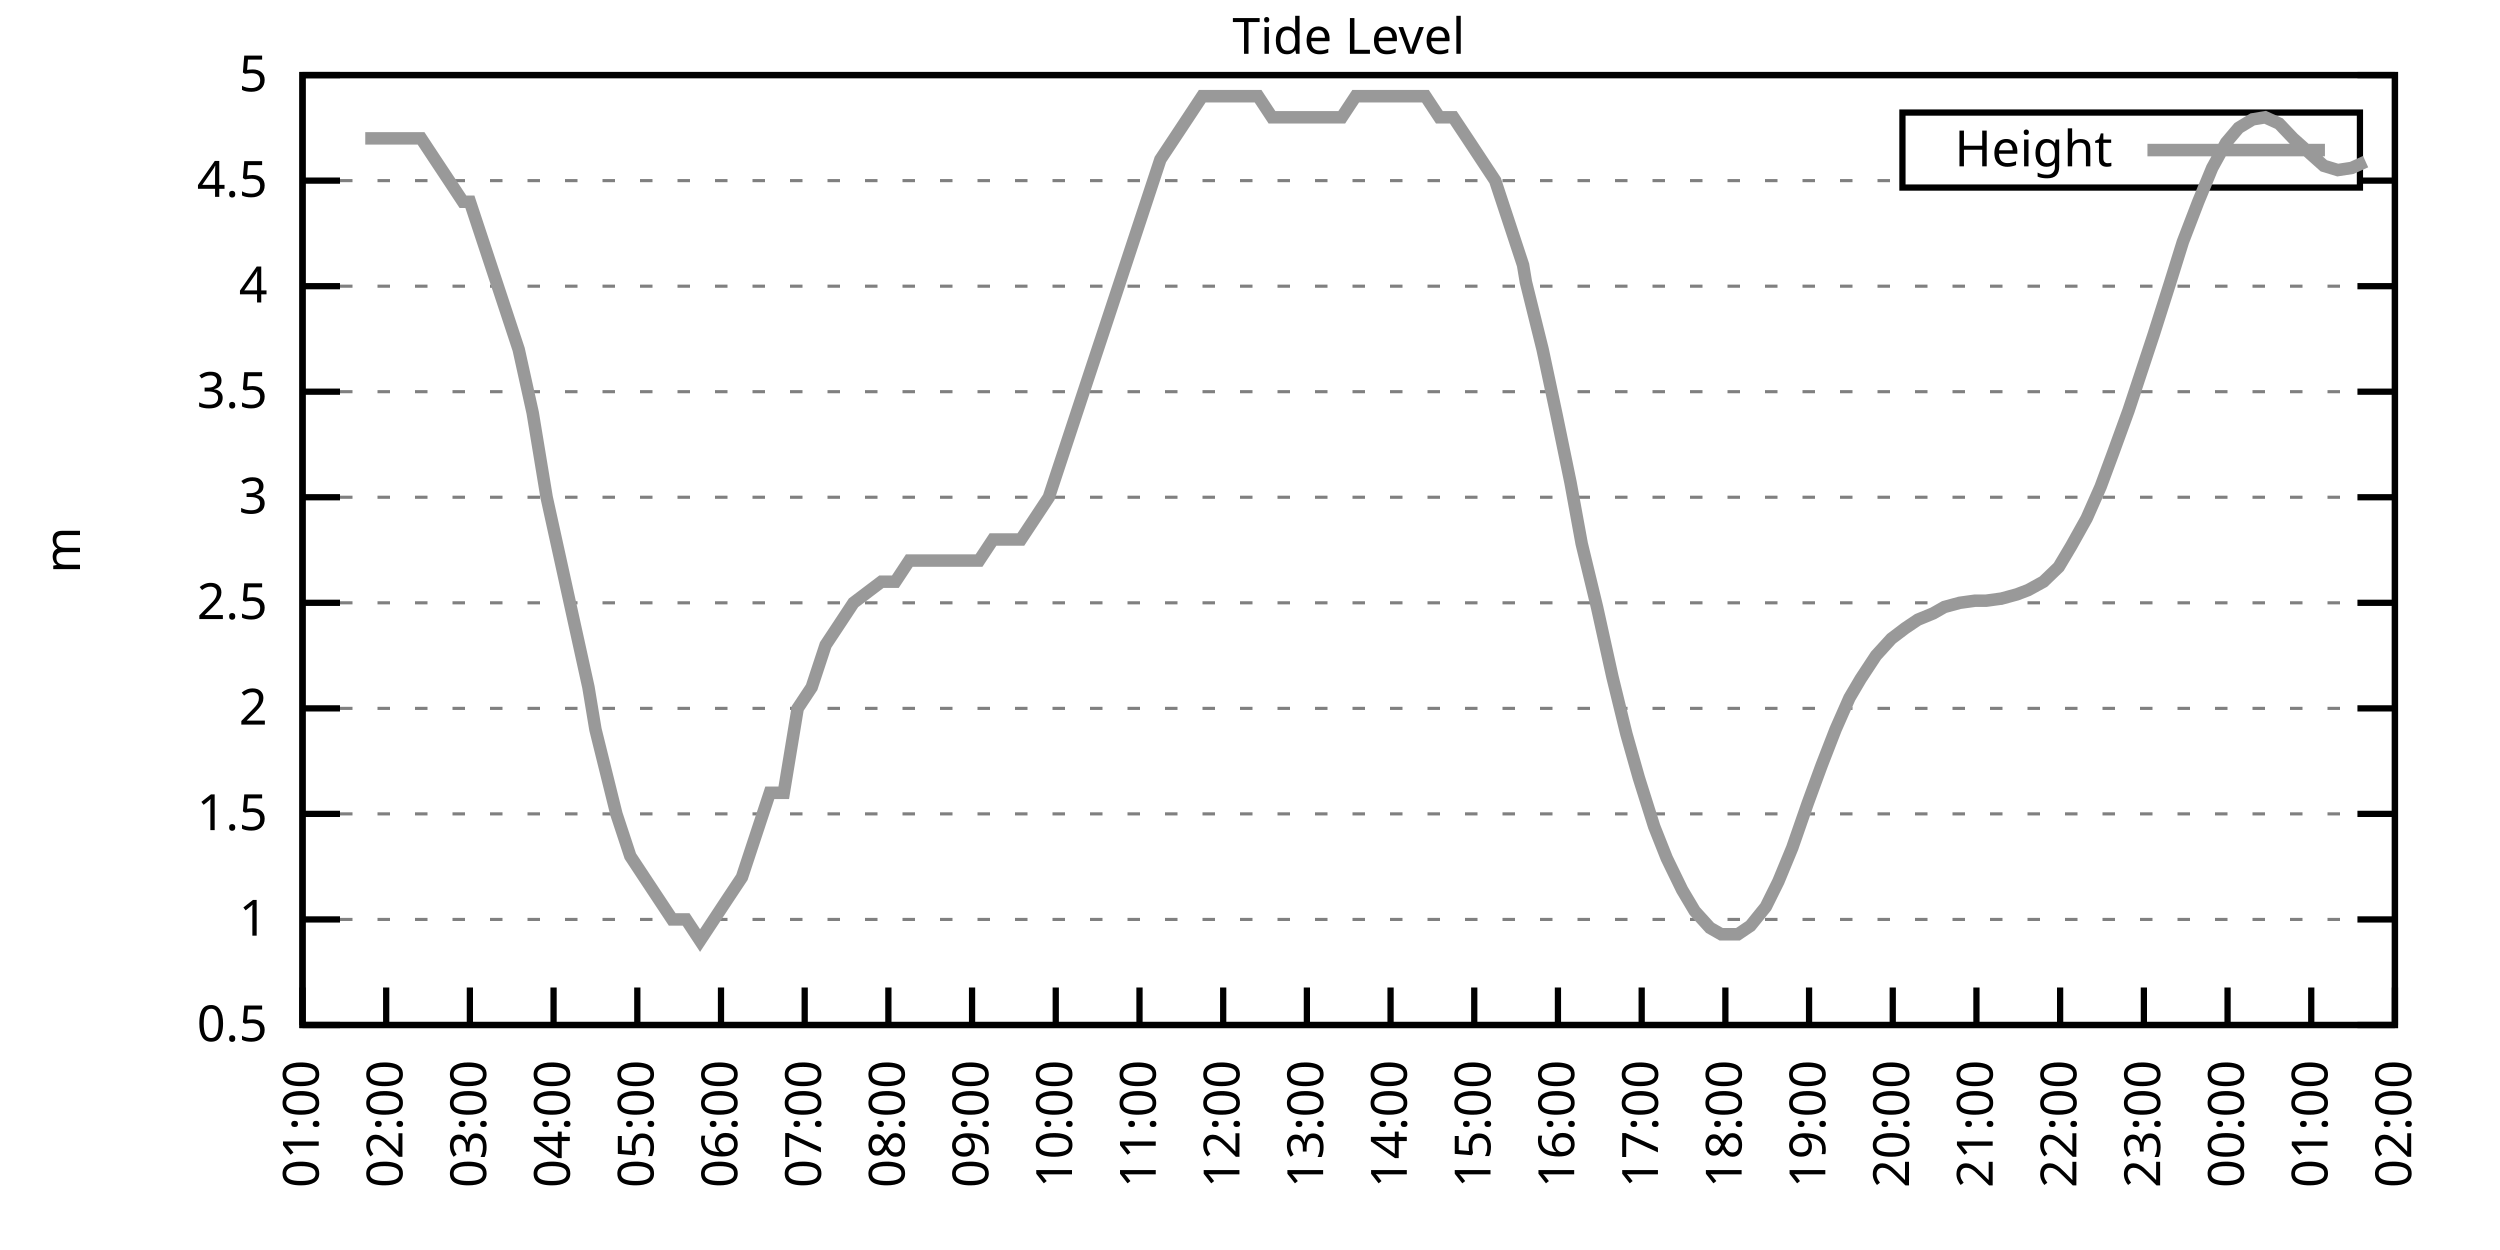
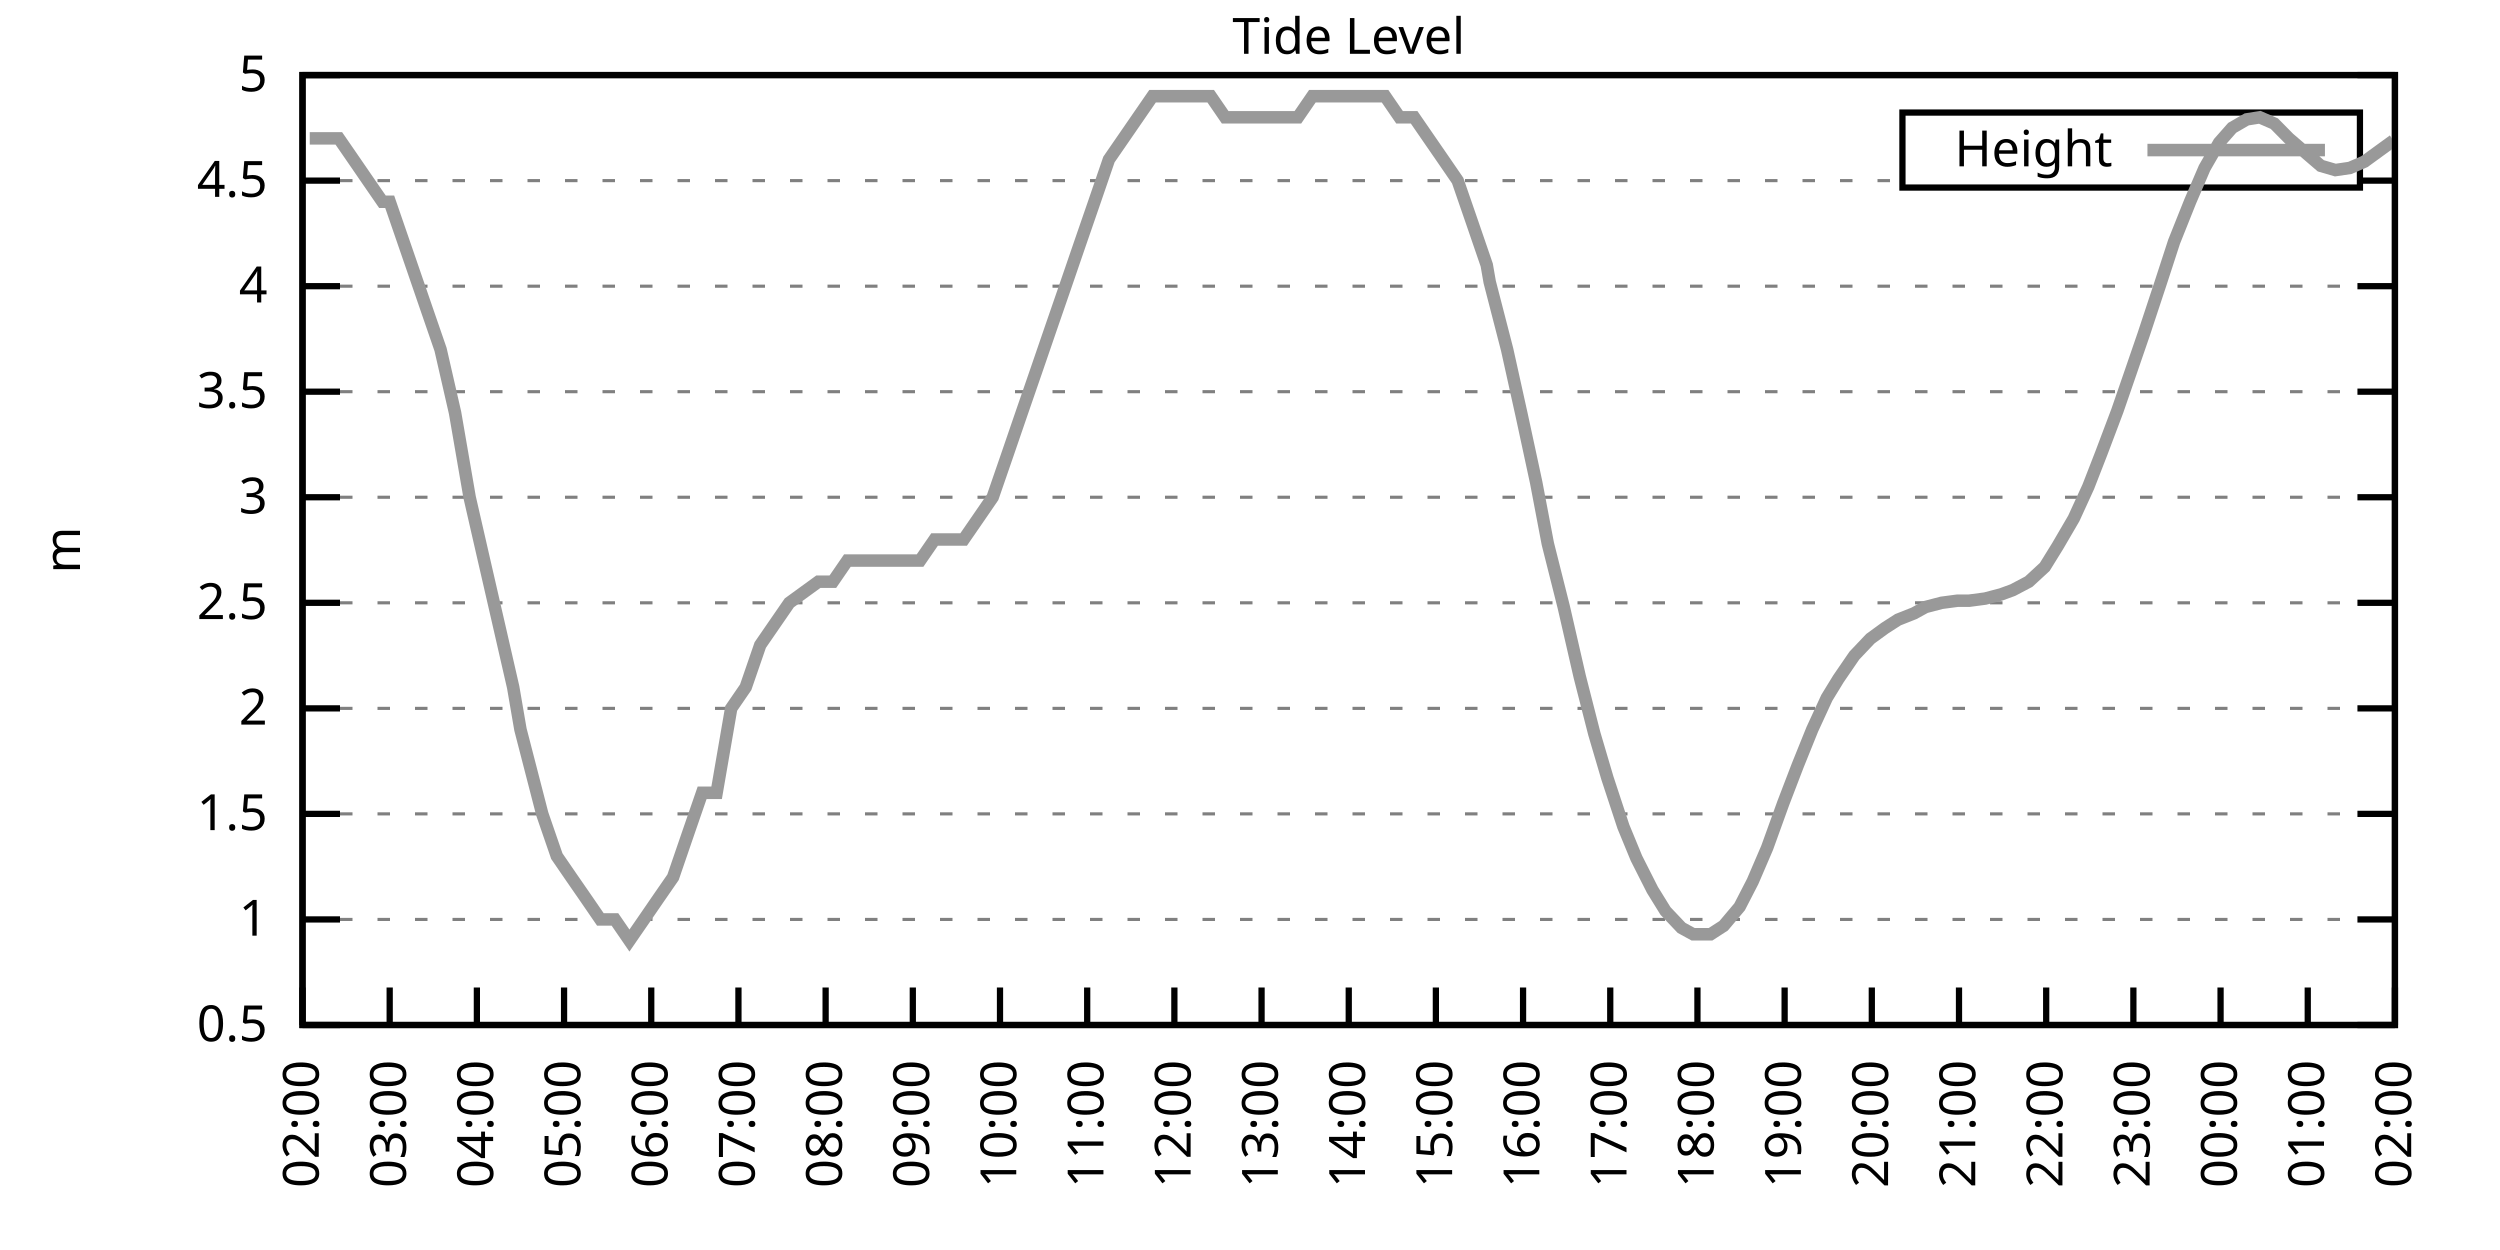
<svg xmlns="http://www.w3.org/2000/svg" xmlns:xlink="http://www.w3.org/1999/xlink" width="400" height="200" viewBox="0 0 400 200">
  <g id="gnuplot_canvas">
    <rect x="0" y="0" width="400" height="200" fill="none" />
    <defs>
      <circle id="gpDot" r="0.5" stroke-width="0.5" stroke="currentColor" />
      <path id="gpPt0" stroke-width="0.333" stroke="currentColor" d="M-1,0 h2 M0,-1 v2" />
      <path id="gpPt1" stroke-width="0.333" stroke="currentColor" d="M-1,-1 L1,1 M1,-1 L-1,1" />
      <path id="gpPt2" stroke-width="0.333" stroke="currentColor" d="M-1,0 L1,0 M0,-1 L0,1 M-1,-1 L1,1 M-1,1 L1,-1" />
      <rect id="gpPt3" stroke-width="0.333" stroke="currentColor" x="-1" y="-1" width="2" height="2" />
      <rect id="gpPt4" stroke-width="0.333" stroke="currentColor" fill="currentColor" x="-1" y="-1" width="2" height="2" />
      <circle id="gpPt5" stroke-width="0.333" stroke="currentColor" cx="0" cy="0" r="1" />
      <use xlink:href="#gpPt5" id="gpPt6" fill="currentColor" stroke="none" />
      <path id="gpPt7" stroke-width="0.333" stroke="currentColor" d="M0,-1.33 L-1.33,0.67 L1.33,0.67 z" />
      <use xlink:href="#gpPt7" id="gpPt8" fill="currentColor" stroke="none" />
      <use xlink:href="#gpPt7" id="gpPt9" stroke="currentColor" transform="rotate(180)" />
      <use xlink:href="#gpPt9" id="gpPt10" fill="currentColor" stroke="none" />
      <use xlink:href="#gpPt3" id="gpPt11" stroke="currentColor" transform="rotate(45)" />
      <use xlink:href="#gpPt11" id="gpPt12" fill="currentColor" stroke="none" />
      <path id="gpPt13" stroke-width="0.333" stroke="currentColor" d="M0,1.330 L1.265,0.411 L0.782,-1.067 L-0.782,-1.076 L-1.265,0.411 z" />
      <use xlink:href="#gpPt13" id="gpPt14" fill="currentColor" stroke="none" />
      <filter id="textbox" filterUnits="objectBoundingBox" x="0" y="0" height="1" width="1">
        <feFlood flood-color="white" flood-opacity="1" result="bgnd" />
        <feComposite in="SourceGraphic" in2="bgnd" operator="atop" />
      </filter>
      <filter id="greybox" filterUnits="objectBoundingBox" x="0" y="0" height="1" width="1">
        <feFlood flood-color="lightgrey" flood-opacity="1" result="grey" />
        <feComposite in="SourceGraphic" in2="grey" operator="atop" />
      </filter>
    </defs>
    <g fill="none" color="white" stroke="currentColor" stroke-width="1.00" stroke-linecap="butt" stroke-linejoin="miter">
</g>
    <g fill="none" color="black" stroke="currentColor" stroke-width="1.00" stroke-linecap="butt" stroke-linejoin="miter">
      <g stroke="none" shape-rendering="crispEdges">
        <polygon fill="rgb(255, 255, 255)" points="48.40,164.00 383.18,164.00 383.18,12.02 48.40,12.02 " />
      </g>
    </g>
    <g fill="none" color="black" stroke="currentColor" stroke-width="1.00" stroke-linecap="butt" stroke-linejoin="miter">
</g>
    <g fill="none" color="black" stroke="black" stroke-width="0.50" stroke-linecap="butt" stroke-linejoin="miter">
</g>
    <g fill="none" color="gray" stroke="currentColor" stroke-width="0.50" stroke-linecap="butt" stroke-linejoin="miter">
      <path stroke="gray" stroke-dasharray="2,4" class="gridline" d="M48.40,164.00 L383.19,164.00  " />
    </g>
    <g fill="none" color="gray" stroke="gray" stroke-width="1.00" stroke-linecap="butt" stroke-linejoin="miter">
</g>
    <g fill="none" color="black" stroke="currentColor" stroke-width="1.00" stroke-linecap="butt" stroke-linejoin="miter">
      <path stroke="black" d="M48.40,164.00 L54.40,164.00 M383.19,164.00 L377.19,164.00  " />
      <g transform="translate(42.80,166.60)" stroke="none" fill="black" font-family="Sans" font-size="8.00" text-anchor="end">
        <text>
          <tspan font-family="Sans"> 0.5</tspan>
        </text>
      </g>
    </g>
    <g fill="none" color="black" stroke="currentColor" stroke-width="1.00" stroke-linecap="butt" stroke-linejoin="miter">
</g>
    <g fill="none" color="black" stroke="black" stroke-width="0.50" stroke-linecap="butt" stroke-linejoin="miter">
</g>
    <g fill="none" color="gray" stroke="currentColor" stroke-width="0.50" stroke-linecap="butt" stroke-linejoin="miter">
      <path stroke="gray" stroke-dasharray="2,4" class="gridline" d="M48.40,147.11 L383.19,147.11  " />
    </g>
    <g fill="none" color="gray" stroke="gray" stroke-width="1.00" stroke-linecap="butt" stroke-linejoin="miter">
</g>
    <g fill="none" color="black" stroke="currentColor" stroke-width="1.00" stroke-linecap="butt" stroke-linejoin="miter">
      <path stroke="black" d="M48.40,147.11 L54.40,147.11 M383.19,147.11 L377.19,147.11  " />
      <g transform="translate(42.80,149.71)" stroke="none" fill="black" font-family="Sans" font-size="8.00" text-anchor="end">
        <text>
          <tspan font-family="Sans"> 1</tspan>
        </text>
      </g>
    </g>
    <g fill="none" color="black" stroke="currentColor" stroke-width="1.00" stroke-linecap="butt" stroke-linejoin="miter">
</g>
    <g fill="none" color="black" stroke="black" stroke-width="0.50" stroke-linecap="butt" stroke-linejoin="miter">
</g>
    <g fill="none" color="gray" stroke="currentColor" stroke-width="0.50" stroke-linecap="butt" stroke-linejoin="miter">
      <path stroke="gray" stroke-dasharray="2,4" class="gridline" d="M48.40,130.22 L383.19,130.22  " />
    </g>
    <g fill="none" color="gray" stroke="gray" stroke-width="1.00" stroke-linecap="butt" stroke-linejoin="miter">
</g>
    <g fill="none" color="black" stroke="currentColor" stroke-width="1.00" stroke-linecap="butt" stroke-linejoin="miter">
      <path stroke="black" d="M48.40,130.22 L54.40,130.22 M383.19,130.22 L377.19,130.22  " />
      <g transform="translate(42.80,132.82)" stroke="none" fill="black" font-family="Sans" font-size="8.00" text-anchor="end">
        <text>
          <tspan font-family="Sans"> 1.5</tspan>
        </text>
      </g>
    </g>
    <g fill="none" color="black" stroke="currentColor" stroke-width="1.00" stroke-linecap="butt" stroke-linejoin="miter">
</g>
    <g fill="none" color="black" stroke="black" stroke-width="0.50" stroke-linecap="butt" stroke-linejoin="miter">
</g>
    <g fill="none" color="gray" stroke="currentColor" stroke-width="0.50" stroke-linecap="butt" stroke-linejoin="miter">
      <path stroke="gray" stroke-dasharray="2,4" class="gridline" d="M48.40,113.34 L383.19,113.34  " />
    </g>
    <g fill="none" color="gray" stroke="gray" stroke-width="1.00" stroke-linecap="butt" stroke-linejoin="miter">
</g>
    <g fill="none" color="black" stroke="currentColor" stroke-width="1.00" stroke-linecap="butt" stroke-linejoin="miter">
      <path stroke="black" d="M48.40,113.34 L54.40,113.34 M383.19,113.34 L377.19,113.34  " />
      <g transform="translate(42.80,115.94)" stroke="none" fill="black" font-family="Sans" font-size="8.00" text-anchor="end">
        <text>
          <tspan font-family="Sans"> 2</tspan>
        </text>
      </g>
    </g>
    <g fill="none" color="black" stroke="currentColor" stroke-width="1.00" stroke-linecap="butt" stroke-linejoin="miter">
</g>
    <g fill="none" color="black" stroke="black" stroke-width="0.50" stroke-linecap="butt" stroke-linejoin="miter">
</g>
    <g fill="none" color="gray" stroke="currentColor" stroke-width="0.50" stroke-linecap="butt" stroke-linejoin="miter">
      <path stroke="gray" stroke-dasharray="2,4" class="gridline" d="M48.40,96.45 L383.19,96.45  " />
    </g>
    <g fill="none" color="gray" stroke="gray" stroke-width="1.00" stroke-linecap="butt" stroke-linejoin="miter">
</g>
    <g fill="none" color="black" stroke="currentColor" stroke-width="1.00" stroke-linecap="butt" stroke-linejoin="miter">
      <path stroke="black" d="M48.40,96.45 L54.40,96.45 M383.19,96.45 L377.19,96.45  " />
      <g transform="translate(42.80,99.05)" stroke="none" fill="black" font-family="Sans" font-size="8.00" text-anchor="end">
        <text>
          <tspan font-family="Sans"> 2.5</tspan>
        </text>
      </g>
    </g>
    <g fill="none" color="black" stroke="currentColor" stroke-width="1.00" stroke-linecap="butt" stroke-linejoin="miter">
</g>
    <g fill="none" color="black" stroke="black" stroke-width="0.50" stroke-linecap="butt" stroke-linejoin="miter">
</g>
    <g fill="none" color="gray" stroke="currentColor" stroke-width="0.50" stroke-linecap="butt" stroke-linejoin="miter">
      <path stroke="gray" stroke-dasharray="2,4" class="gridline" d="M48.40,79.56 L383.19,79.56  " />
    </g>
    <g fill="none" color="gray" stroke="gray" stroke-width="1.00" stroke-linecap="butt" stroke-linejoin="miter">
</g>
    <g fill="none" color="black" stroke="currentColor" stroke-width="1.00" stroke-linecap="butt" stroke-linejoin="miter">
      <path stroke="black" d="M48.40,79.56 L54.40,79.56 M383.19,79.56 L377.19,79.56  " />
      <g transform="translate(42.80,82.16)" stroke="none" fill="black" font-family="Sans" font-size="8.00" text-anchor="end">
        <text>
          <tspan font-family="Sans"> 3</tspan>
        </text>
      </g>
    </g>
    <g fill="none" color="black" stroke="currentColor" stroke-width="1.00" stroke-linecap="butt" stroke-linejoin="miter">
</g>
    <g fill="none" color="black" stroke="black" stroke-width="0.50" stroke-linecap="butt" stroke-linejoin="miter">
</g>
    <g fill="none" color="gray" stroke="currentColor" stroke-width="0.50" stroke-linecap="butt" stroke-linejoin="miter">
      <path stroke="gray" stroke-dasharray="2,4" class="gridline" d="M48.40,62.67 L383.19,62.67  " />
    </g>
    <g fill="none" color="gray" stroke="gray" stroke-width="1.00" stroke-linecap="butt" stroke-linejoin="miter">
</g>
    <g fill="none" color="black" stroke="currentColor" stroke-width="1.00" stroke-linecap="butt" stroke-linejoin="miter">
      <path stroke="black" d="M48.40,62.67 L54.40,62.67 M383.19,62.67 L377.19,62.67  " />
      <g transform="translate(42.80,65.27)" stroke="none" fill="black" font-family="Sans" font-size="8.00" text-anchor="end">
        <text>
          <tspan font-family="Sans"> 3.5</tspan>
        </text>
      </g>
    </g>
    <g fill="none" color="black" stroke="currentColor" stroke-width="1.00" stroke-linecap="butt" stroke-linejoin="miter">
</g>
    <g fill="none" color="black" stroke="black" stroke-width="0.50" stroke-linecap="butt" stroke-linejoin="miter">
</g>
    <g fill="none" color="gray" stroke="currentColor" stroke-width="0.50" stroke-linecap="butt" stroke-linejoin="miter">
      <path stroke="gray" stroke-dasharray="2,4" class="gridline" d="M48.40,45.79 L383.19,45.79  " />
    </g>
    <g fill="none" color="gray" stroke="gray" stroke-width="1.00" stroke-linecap="butt" stroke-linejoin="miter">
</g>
    <g fill="none" color="black" stroke="currentColor" stroke-width="1.00" stroke-linecap="butt" stroke-linejoin="miter">
      <path stroke="black" d="M48.40,45.79 L54.40,45.79 M383.19,45.79 L377.19,45.79  " />
      <g transform="translate(42.80,48.39)" stroke="none" fill="black" font-family="Sans" font-size="8.00" text-anchor="end">
        <text>
          <tspan font-family="Sans"> 4</tspan>
        </text>
      </g>
    </g>
    <g fill="none" color="black" stroke="currentColor" stroke-width="1.00" stroke-linecap="butt" stroke-linejoin="miter">
</g>
    <g fill="none" color="black" stroke="black" stroke-width="0.50" stroke-linecap="butt" stroke-linejoin="miter">
</g>
    <g fill="none" color="gray" stroke="currentColor" stroke-width="0.50" stroke-linecap="butt" stroke-linejoin="miter">
      <path stroke="gray" stroke-dasharray="2,4" class="gridline" d="M48.40,28.90 L304.39,28.90 M377.59,28.90 L383.19,28.90  " />
    </g>
    <g fill="none" color="gray" stroke="gray" stroke-width="1.00" stroke-linecap="butt" stroke-linejoin="miter">
</g>
    <g fill="none" color="black" stroke="currentColor" stroke-width="1.00" stroke-linecap="butt" stroke-linejoin="miter">
      <path stroke="black" d="M48.40,28.90 L54.40,28.90 M383.19,28.90 L377.19,28.90  " />
      <g transform="translate(42.80,31.50)" stroke="none" fill="black" font-family="Sans" font-size="8.00" text-anchor="end">
        <text>
          <tspan font-family="Sans"> 4.5</tspan>
        </text>
      </g>
    </g>
    <g fill="none" color="black" stroke="currentColor" stroke-width="1.00" stroke-linecap="butt" stroke-linejoin="miter">
</g>
    <g fill="none" color="black" stroke="black" stroke-width="0.50" stroke-linecap="butt" stroke-linejoin="miter">
</g>
    <g fill="none" color="gray" stroke="currentColor" stroke-width="0.50" stroke-linecap="butt" stroke-linejoin="miter">
      <path stroke="gray" stroke-dasharray="2,4" class="gridline" d="M48.40,12.01 L383.19,12.01  " />
    </g>
    <g fill="none" color="gray" stroke="gray" stroke-width="1.00" stroke-linecap="butt" stroke-linejoin="miter">
</g>
    <g fill="none" color="black" stroke="currentColor" stroke-width="1.00" stroke-linecap="butt" stroke-linejoin="miter">
      <path stroke="black" d="M48.40,12.01 L54.40,12.01 M383.19,12.01 L377.19,12.01  " />
      <g transform="translate(42.80,14.61)" stroke="none" fill="black" font-family="Sans" font-size="8.00" text-anchor="end">
        <text>
          <tspan font-family="Sans"> 5</tspan>
        </text>
      </g>
    </g>
    <g fill="none" color="black" stroke="currentColor" stroke-width="1.00" stroke-linecap="butt" stroke-linejoin="miter">
      <path stroke="black" d="M48.40,164.00 L48.40,158.00  " />
      <g transform="translate(51.00,169.60) rotate(270.00)" stroke="none" fill="black" font-family="Sans" font-size="8.00" text-anchor="end">
        <text>
-           <tspan font-family="Sans">01:00</tspan>
-         </text>
-       </g>
-     </g>
-     <g fill="none" color="black" stroke="currentColor" stroke-width="1.00" stroke-linecap="butt" stroke-linejoin="miter">
-       <path stroke="black" d="M61.79,164.00 L61.79,158.00  " />
-       <g transform="translate(64.39,169.60) rotate(270.00)" stroke="none" fill="black" font-family="Sans" font-size="8.00" text-anchor="end">
-         <text>
          <tspan font-family="Sans">02:00</tspan>
        </text>
      </g>
    </g>
    <g fill="none" color="black" stroke="currentColor" stroke-width="1.00" stroke-linecap="butt" stroke-linejoin="miter">
-       <path stroke="black" d="M75.18,164.00 L75.18,158.00  " />
-       <g transform="translate(77.78,169.60) rotate(270.00)" stroke="none" fill="black" font-family="Sans" font-size="8.00" text-anchor="end">
+       <path stroke="black" d="M62.35,164.00 L62.35,158.00  " />
+       <g transform="translate(64.95,169.60) rotate(270.00)" stroke="none" fill="black" font-family="Sans" font-size="8.00" text-anchor="end">
        <text>
          <tspan font-family="Sans">03:00</tspan>
        </text>
      </g>
    </g>
    <g fill="none" color="black" stroke="currentColor" stroke-width="1.00" stroke-linecap="butt" stroke-linejoin="miter">
-       <path stroke="black" d="M88.57,164.00 L88.57,158.00  " />
-       <g transform="translate(91.17,169.60) rotate(270.00)" stroke="none" fill="black" font-family="Sans" font-size="8.00" text-anchor="end">
+       <path stroke="black" d="M76.30,164.00 L76.30,158.00  " />
+       <g transform="translate(78.90,169.60) rotate(270.00)" stroke="none" fill="black" font-family="Sans" font-size="8.00" text-anchor="end">
        <text>
          <tspan font-family="Sans">04:00</tspan>
        </text>
      </g>
    </g>
    <g fill="none" color="black" stroke="currentColor" stroke-width="1.00" stroke-linecap="butt" stroke-linejoin="miter">
-       <path stroke="black" d="M101.97,164.00 L101.97,158.00  " />
-       <g transform="translate(104.57,169.60) rotate(270.00)" stroke="none" fill="black" font-family="Sans" font-size="8.00" text-anchor="end">
+       <path stroke="black" d="M90.25,164.00 L90.25,158.00  " />
+       <g transform="translate(92.85,169.60) rotate(270.00)" stroke="none" fill="black" font-family="Sans" font-size="8.00" text-anchor="end">
        <text>
          <tspan font-family="Sans">05:00</tspan>
        </text>
      </g>
    </g>
    <g fill="none" color="black" stroke="currentColor" stroke-width="1.00" stroke-linecap="butt" stroke-linejoin="miter">
-       <path stroke="black" d="M115.36,164.00 L115.36,158.00  " />
-       <g transform="translate(117.96,169.60) rotate(270.00)" stroke="none" fill="black" font-family="Sans" font-size="8.00" text-anchor="end">
+       <path stroke="black" d="M104.20,164.00 L104.20,158.00  " />
+       <g transform="translate(106.80,169.60) rotate(270.00)" stroke="none" fill="black" font-family="Sans" font-size="8.00" text-anchor="end">
        <text>
          <tspan font-family="Sans">06:00</tspan>
        </text>
      </g>
    </g>
    <g fill="none" color="black" stroke="currentColor" stroke-width="1.00" stroke-linecap="butt" stroke-linejoin="miter">
-       <path stroke="black" d="M128.75,164.00 L128.75,158.00  " />
-       <g transform="translate(131.35,169.60) rotate(270.00)" stroke="none" fill="black" font-family="Sans" font-size="8.00" text-anchor="end">
+       <path stroke="black" d="M118.15,164.00 L118.15,158.00  " />
+       <g transform="translate(120.75,169.60) rotate(270.00)" stroke="none" fill="black" font-family="Sans" font-size="8.00" text-anchor="end">
        <text>
          <tspan font-family="Sans">07:00</tspan>
        </text>
      </g>
    </g>
    <g fill="none" color="black" stroke="currentColor" stroke-width="1.00" stroke-linecap="butt" stroke-linejoin="miter">
-       <path stroke="black" d="M142.14,164.00 L142.14,158.00  " />
-       <g transform="translate(144.74,169.60) rotate(270.00)" stroke="none" fill="black" font-family="Sans" font-size="8.00" text-anchor="end">
+       <path stroke="black" d="M132.10,164.00 L132.10,158.00  " />
+       <g transform="translate(134.70,169.60) rotate(270.00)" stroke="none" fill="black" font-family="Sans" font-size="8.00" text-anchor="end">
        <text>
          <tspan font-family="Sans">08:00</tspan>
        </text>
      </g>
    </g>
    <g fill="none" color="black" stroke="currentColor" stroke-width="1.00" stroke-linecap="butt" stroke-linejoin="miter">
-       <path stroke="black" d="M155.53,164.00 L155.53,158.00  " />
-       <g transform="translate(158.13,169.60) rotate(270.00)" stroke="none" fill="black" font-family="Sans" font-size="8.00" text-anchor="end">
+       <path stroke="black" d="M146.05,164.00 L146.05,158.00  " />
+       <g transform="translate(148.65,169.60) rotate(270.00)" stroke="none" fill="black" font-family="Sans" font-size="8.00" text-anchor="end">
        <text>
          <tspan font-family="Sans">09:00</tspan>
        </text>
      </g>
    </g>
    <g fill="none" color="black" stroke="currentColor" stroke-width="1.00" stroke-linecap="butt" stroke-linejoin="miter">
-       <path stroke="black" d="M168.92,164.00 L168.92,158.00  " />
-       <g transform="translate(171.52,169.60) rotate(270.00)" stroke="none" fill="black" font-family="Sans" font-size="8.00" text-anchor="end">
+       <path stroke="black" d="M160.00,164.00 L160.00,158.00  " />
+       <g transform="translate(162.60,169.60) rotate(270.00)" stroke="none" fill="black" font-family="Sans" font-size="8.00" text-anchor="end">
        <text>
          <tspan font-family="Sans">10:00</tspan>
        </text>
      </g>
    </g>
    <g fill="none" color="black" stroke="currentColor" stroke-width="1.00" stroke-linecap="butt" stroke-linejoin="miter">
-       <path stroke="black" d="M182.32,164.00 L182.32,158.00  " />
-       <g transform="translate(184.92,169.60) rotate(270.00)" stroke="none" fill="black" font-family="Sans" font-size="8.00" text-anchor="end">
+       <path stroke="black" d="M173.95,164.00 L173.95,158.00  " />
+       <g transform="translate(176.55,169.60) rotate(270.00)" stroke="none" fill="black" font-family="Sans" font-size="8.00" text-anchor="end">
        <text>
          <tspan font-family="Sans">11:00</tspan>
        </text>
      </g>
    </g>
    <g fill="none" color="black" stroke="currentColor" stroke-width="1.00" stroke-linecap="butt" stroke-linejoin="miter">
-       <path stroke="black" d="M195.71,164.00 L195.71,158.00  " />
-       <g transform="translate(198.31,169.60) rotate(270.00)" stroke="none" fill="black" font-family="Sans" font-size="8.00" text-anchor="end">
+       <path stroke="black" d="M187.90,164.00 L187.90,158.00  " />
+       <g transform="translate(190.50,169.60) rotate(270.00)" stroke="none" fill="black" font-family="Sans" font-size="8.00" text-anchor="end">
        <text>
          <tspan font-family="Sans">12:00</tspan>
        </text>
      </g>
    </g>
    <g fill="none" color="black" stroke="currentColor" stroke-width="1.00" stroke-linecap="butt" stroke-linejoin="miter">
-       <path stroke="black" d="M209.10,164.00 L209.10,158.00  " />
-       <g transform="translate(211.70,169.60) rotate(270.00)" stroke="none" fill="black" font-family="Sans" font-size="8.00" text-anchor="end">
+       <path stroke="black" d="M201.85,164.00 L201.85,158.00  " />
+       <g transform="translate(204.45,169.60) rotate(270.00)" stroke="none" fill="black" font-family="Sans" font-size="8.00" text-anchor="end">
        <text>
          <tspan font-family="Sans">13:00</tspan>
        </text>
      </g>
    </g>
    <g fill="none" color="black" stroke="currentColor" stroke-width="1.00" stroke-linecap="butt" stroke-linejoin="miter">
-       <path stroke="black" d="M222.49,164.00 L222.49,158.00  " />
-       <g transform="translate(225.09,169.60) rotate(270.00)" stroke="none" fill="black" font-family="Sans" font-size="8.00" text-anchor="end">
+       <path stroke="black" d="M215.80,164.00 L215.80,158.00  " />
+       <g transform="translate(218.40,169.60) rotate(270.00)" stroke="none" fill="black" font-family="Sans" font-size="8.00" text-anchor="end">
        <text>
          <tspan font-family="Sans">14:00</tspan>
        </text>
      </g>
    </g>
    <g fill="none" color="black" stroke="currentColor" stroke-width="1.00" stroke-linecap="butt" stroke-linejoin="miter">
-       <path stroke="black" d="M235.88,164.00 L235.88,158.00  " />
-       <g transform="translate(238.48,169.60) rotate(270.00)" stroke="none" fill="black" font-family="Sans" font-size="8.00" text-anchor="end">
+       <path stroke="black" d="M229.74,164.00 L229.74,158.00  " />
+       <g transform="translate(232.34,169.60) rotate(270.00)" stroke="none" fill="black" font-family="Sans" font-size="8.00" text-anchor="end">
        <text>
          <tspan font-family="Sans">15:00</tspan>
        </text>
      </g>
    </g>
    <g fill="none" color="black" stroke="currentColor" stroke-width="1.00" stroke-linecap="butt" stroke-linejoin="miter">
-       <path stroke="black" d="M249.27,164.00 L249.27,158.00  " />
-       <g transform="translate(251.87,169.60) rotate(270.00)" stroke="none" fill="black" font-family="Sans" font-size="8.00" text-anchor="end">
+       <path stroke="black" d="M243.69,164.00 L243.69,158.00  " />
+       <g transform="translate(246.29,169.60) rotate(270.00)" stroke="none" fill="black" font-family="Sans" font-size="8.00" text-anchor="end">
        <text>
          <tspan font-family="Sans">16:00</tspan>
        </text>
      </g>
    </g>
    <g fill="none" color="black" stroke="currentColor" stroke-width="1.00" stroke-linecap="butt" stroke-linejoin="miter">
-       <path stroke="black" d="M262.67,164.00 L262.67,158.00  " />
-       <g transform="translate(265.27,169.60) rotate(270.00)" stroke="none" fill="black" font-family="Sans" font-size="8.00" text-anchor="end">
+       <path stroke="black" d="M257.64,164.00 L257.64,158.00  " />
+       <g transform="translate(260.24,169.60) rotate(270.00)" stroke="none" fill="black" font-family="Sans" font-size="8.00" text-anchor="end">
        <text>
          <tspan font-family="Sans">17:00</tspan>
        </text>
      </g>
    </g>
    <g fill="none" color="black" stroke="currentColor" stroke-width="1.00" stroke-linecap="butt" stroke-linejoin="miter">
-       <path stroke="black" d="M276.06,164.00 L276.06,158.00  " />
-       <g transform="translate(278.66,169.60) rotate(270.00)" stroke="none" fill="black" font-family="Sans" font-size="8.00" text-anchor="end">
+       <path stroke="black" d="M271.59,164.00 L271.59,158.00  " />
+       <g transform="translate(274.19,169.60) rotate(270.00)" stroke="none" fill="black" font-family="Sans" font-size="8.00" text-anchor="end">
        <text>
          <tspan font-family="Sans">18:00</tspan>
        </text>
      </g>
    </g>
    <g fill="none" color="black" stroke="currentColor" stroke-width="1.00" stroke-linecap="butt" stroke-linejoin="miter">
-       <path stroke="black" d="M289.45,164.00 L289.45,158.00  " />
-       <g transform="translate(292.05,169.60) rotate(270.00)" stroke="none" fill="black" font-family="Sans" font-size="8.00" text-anchor="end">
+       <path stroke="black" d="M285.54,164.00 L285.54,158.00  " />
+       <g transform="translate(288.14,169.60) rotate(270.00)" stroke="none" fill="black" font-family="Sans" font-size="8.00" text-anchor="end">
        <text>
          <tspan font-family="Sans">19:00</tspan>
        </text>
      </g>
    </g>
    <g fill="none" color="black" stroke="currentColor" stroke-width="1.00" stroke-linecap="butt" stroke-linejoin="miter">
-       <path stroke="black" d="M302.84,164.00 L302.84,158.00  " />
-       <g transform="translate(305.44,169.60) rotate(270.00)" stroke="none" fill="black" font-family="Sans" font-size="8.00" text-anchor="end">
+       <path stroke="black" d="M299.49,164.00 L299.49,158.00  " />
+       <g transform="translate(302.09,169.60) rotate(270.00)" stroke="none" fill="black" font-family="Sans" font-size="8.00" text-anchor="end">
        <text>
          <tspan font-family="Sans">20:00</tspan>
        </text>
      </g>
    </g>
    <g fill="none" color="black" stroke="currentColor" stroke-width="1.00" stroke-linecap="butt" stroke-linejoin="miter">
-       <path stroke="black" d="M316.23,164.00 L316.23,158.00  " />
-       <g transform="translate(318.83,169.60) rotate(270.00)" stroke="none" fill="black" font-family="Sans" font-size="8.00" text-anchor="end">
+       <path stroke="black" d="M313.44,164.00 L313.44,158.00  " />
+       <g transform="translate(316.04,169.60) rotate(270.00)" stroke="none" fill="black" font-family="Sans" font-size="8.00" text-anchor="end">
        <text>
          <tspan font-family="Sans">21:00</tspan>
        </text>
      </g>
    </g>
    <g fill="none" color="black" stroke="currentColor" stroke-width="1.00" stroke-linecap="butt" stroke-linejoin="miter">
-       <path stroke="black" d="M329.62,164.00 L329.62,158.00  " />
-       <g transform="translate(332.22,169.60) rotate(270.00)" stroke="none" fill="black" font-family="Sans" font-size="8.00" text-anchor="end">
+       <path stroke="black" d="M327.39,164.00 L327.39,158.00  " />
+       <g transform="translate(329.99,169.60) rotate(270.00)" stroke="none" fill="black" font-family="Sans" font-size="8.00" text-anchor="end">
        <text>
          <tspan font-family="Sans">22:00</tspan>
        </text>
      </g>
    </g>
    <g fill="none" color="black" stroke="currentColor" stroke-width="1.00" stroke-linecap="butt" stroke-linejoin="miter">
-       <path stroke="black" d="M343.02,164.00 L343.02,158.00  " />
-       <g transform="translate(345.62,169.60) rotate(270.00)" stroke="none" fill="black" font-family="Sans" font-size="8.00" text-anchor="end">
+       <path stroke="black" d="M341.34,164.00 L341.34,158.00  " />
+       <g transform="translate(343.94,169.60) rotate(270.00)" stroke="none" fill="black" font-family="Sans" font-size="8.00" text-anchor="end">
        <text>
          <tspan font-family="Sans">23:00</tspan>
        </text>
      </g>
    </g>
    <g fill="none" color="black" stroke="currentColor" stroke-width="1.00" stroke-linecap="butt" stroke-linejoin="miter">
-       <path stroke="black" d="M356.41,164.00 L356.41,158.00  " />
-       <g transform="translate(359.01,169.60) rotate(270.00)" stroke="none" fill="black" font-family="Sans" font-size="8.00" text-anchor="end">
+       <path stroke="black" d="M355.29,164.00 L355.29,158.00  " />
+       <g transform="translate(357.89,169.60) rotate(270.00)" stroke="none" fill="black" font-family="Sans" font-size="8.00" text-anchor="end">
        <text>
          <tspan font-family="Sans">00:00</tspan>
        </text>
      </g>
    </g>
    <g fill="none" color="black" stroke="currentColor" stroke-width="1.00" stroke-linecap="butt" stroke-linejoin="miter">
-       <path stroke="black" d="M369.80,164.00 L369.80,158.00  " />
-       <g transform="translate(372.40,169.60) rotate(270.00)" stroke="none" fill="black" font-family="Sans" font-size="8.00" text-anchor="end">
+       <path stroke="black" d="M369.24,164.00 L369.24,158.00  " />
+       <g transform="translate(371.84,169.60) rotate(270.00)" stroke="none" fill="black" font-family="Sans" font-size="8.00" text-anchor="end">
        <text>
          <tspan font-family="Sans">01:00</tspan>
        </text>
      </g>
    </g>
    <g fill="none" color="black" stroke="currentColor" stroke-width="1.00" stroke-linecap="butt" stroke-linejoin="miter">
      <path stroke="black" d="M383.19,164.00 L383.19,158.00  " />
      <g transform="translate(385.79,169.60) rotate(270.00)" stroke="none" fill="black" font-family="Sans" font-size="8.00" text-anchor="end">
        <text>
          <tspan font-family="Sans">02:00</tspan>
        </text>
      </g>
    </g>
    <g fill="none" color="black" stroke="currentColor" stroke-width="1.00" stroke-linecap="butt" stroke-linejoin="miter">
</g>
    <g fill="none" color="black" stroke="currentColor" stroke-width="1.00" stroke-linecap="butt" stroke-linejoin="miter">
      <path stroke="black" d="M48.40,12.01 L48.40,164.00 L383.19,164.00 L383.19,12.01 L48.40,12.01 Z  " />
    </g>
    <g fill="none" color="black" stroke="currentColor" stroke-width="1.00" stroke-linecap="butt" stroke-linejoin="miter">
</g>
    <g fill="none" color="black" stroke="currentColor" stroke-width="1.00" stroke-linecap="butt" stroke-linejoin="miter">
      <path stroke="black" d="M304.39,30.01 L304.39,18.01 L377.59,18.01 L377.59,30.01 L304.39,30.01 Z  " />
    </g>
    <g id="Tide_level_plot_1">
      <g fill="none" color="white" stroke="black" stroke-width="2.00" stroke-linecap="butt" stroke-linejoin="miter">
</g>
      <g fill="none" color="black" stroke="currentColor" stroke-width="2.00" stroke-linecap="butt" stroke-linejoin="miter">
        <g transform="translate(337.99,26.61)" stroke="none" fill="black" font-family="Sans" font-size="8.00" text-anchor="end">
          <text>
            <tspan font-family="Sans">Height</tspan>
          </text>
        </g>
      </g>
      <g fill="none" color="black" stroke="currentColor" stroke-width="2.00" stroke-linecap="butt" stroke-linejoin="miter">
-         <path stroke="rgb(153, 153, 153)" d="M343.59,24.01 L371.99,24.01 M58.44,22.14 L60.68,22.14 L62.91,22.14 L65.14,22.14 L67.37,22.14 L69.60,25.52   L71.84,28.90 L74.07,32.28 L75.18,32.28 L78.53,42.41 L80.76,49.16 L82.99,55.92 L85.23,66.05 L87.46,79.56   L89.69,89.69 L91.92,99.83 L94.15,109.96 L95.27,116.71 L98.62,130.22 L100.85,136.98 L103.08,140.36 L105.31,143.73   L107.55,147.11 L109.78,147.11 L112.01,150.49 L114.24,147.11 L116.47,143.73 L118.71,140.36 L120.94,133.60 L123.17,126.85   L125.40,126.85 L127.63,113.34 L129.87,109.96 L132.10,103.20 L134.33,99.83 L136.56,96.45 L141.03,93.07 L143.26,93.07   L145.49,89.69 L147.72,89.69 L149.95,89.69 L152.18,89.69 L154.42,89.69 L156.65,89.69 L158.88,86.32 L161.11,86.32   L163.34,86.32 L165.58,82.94 L167.81,79.56 L170.04,72.81 L172.27,66.05 L174.50,59.30 L176.74,52.54 L178.97,45.79   L181.20,39.03 L183.43,32.28 L185.66,25.52 L187.90,22.14 L190.13,18.77 L192.36,15.39 L194.59,15.39 L196.82,15.39   L199.06,15.39 L201.29,15.39 L203.52,18.77 L205.75,18.77 L207.98,18.77 L210.22,18.77 L212.45,18.77 L214.68,18.77   L216.91,15.39 L219.14,15.39 L221.37,15.39 L223.61,15.39 L225.84,15.39 L228.07,15.39 L230.30,18.77 L232.53,18.77   L234.77,22.14 L237.00,25.52 L239.23,28.90 L241.46,35.65 L243.69,42.41 L244.14,45.11 L246.82,55.92 L249.05,66.39   L251.28,77.20 L253.07,86.99 L255.52,97.12 L257.98,108.27 L260.21,117.39 L262.22,124.48 L264.67,132.25 L266.68,137.32   L269.14,142.38 L271.15,145.76 L273.60,148.46 L275.39,149.48 L278.07,149.48 L280.07,148.13 L282.53,145.09 L284.54,141.03   L286.77,135.63 L289.23,128.54 L291.46,122.46 L293.69,116.71 L295.92,111.65 L297.71,108.61 L300.16,104.89 L302.62,102.19   L304.85,100.50 L306.86,99.15 L309.31,98.14 L311.10,97.12 L313.55,96.45 L316.01,96.11 L317.79,96.11 L320.25,95.77   L322.70,95.10 L324.49,94.42 L326.95,93.07 L329.40,90.71 L331.41,87.33 L333.86,82.94 L336.10,77.87 L338.10,72.47   L340.56,65.71 L342.57,59.63 L344.58,53.55 L347.26,45.11 L349.26,38.69 L351.72,32.28 L353.95,26.87 L356.18,22.82   L358.19,20.45 L360.42,19.10 L362.43,18.77 L364.66,19.78 L366.90,22.14 L371.81,26.53 L374.04,27.21 L376.27,26.87   L378.50,25.86  " />
+         <path stroke="rgb(153, 153, 153)" d="M343.59,24.01 L371.99,24.01 M49.56,22.14 L51.89,22.14 L54.21,22.14 L56.54,25.52 L58.86,28.90 L61.19,32.28   L62.35,32.28 L65.84,42.41 L68.16,49.16 L70.49,55.92 L72.81,66.05 L75.14,79.56 L77.46,89.69 L79.79,99.83   L82.11,109.96 L83.27,116.71 L86.76,130.22 L89.09,136.98 L91.41,140.36 L93.74,143.73 L96.06,147.11 L98.39,147.11   L100.71,150.49 L103.04,147.11 L105.36,143.73 L107.69,140.36 L110.01,133.60 L112.34,126.85 L114.66,126.85 L116.99,113.34   L119.31,109.96 L121.64,103.20 L123.96,99.83 L126.29,96.45 L130.94,93.07 L133.26,93.07 L135.58,89.69 L137.91,89.69   L140.23,89.69 L142.56,89.69 L144.88,89.69 L147.21,89.69 L149.53,86.32 L151.86,86.32 L154.18,86.32 L156.51,82.94   L158.83,79.56 L161.16,72.81 L163.48,66.05 L165.81,59.30 L168.13,52.54 L170.46,45.79 L172.78,39.03 L175.11,32.28   L177.43,25.52 L179.76,22.14 L182.08,18.77 L184.41,15.39 L186.73,15.39 L189.06,15.39 L191.38,15.39 L193.71,15.39   L196.03,18.77 L198.36,18.77 L200.68,18.77 L203.01,18.77 L205.33,18.77 L207.66,18.77 L209.98,15.39 L212.31,15.39   L214.63,15.39 L216.96,15.39 L219.28,15.39 L221.61,15.39 L223.93,18.77 L226.26,18.77 L228.58,22.14 L230.91,25.52   L233.23,28.90 L235.56,35.65 L237.88,42.41 L238.35,45.11 L241.14,55.92 L243.46,66.39 L245.79,77.20 L247.65,86.99   L250.20,97.12 L252.76,108.27 L255.09,117.39 L257.18,124.48 L259.74,132.25 L261.83,137.32 L264.39,142.38 L266.48,145.76   L269.04,148.46 L270.90,149.48 L273.69,149.48 L275.78,148.13 L278.34,145.09 L280.43,141.03 L282.75,135.63 L285.31,128.54   L287.64,122.46 L289.96,116.71 L292.29,111.65 L294.15,108.61 L296.70,104.89 L299.26,102.19 L301.58,100.50 L303.68,99.15   L306.23,98.14 L308.09,97.12 L310.65,96.45 L313.21,96.11 L315.07,96.11 L317.63,95.77 L320.18,95.10 L322.04,94.42   L324.60,93.07 L327.16,90.71 L329.25,87.33 L331.81,82.94 L334.13,77.87 L336.23,72.47 L338.78,65.71 L340.88,59.63   L342.97,53.55 L345.76,45.11 L347.85,38.69 L350.41,32.28 L352.73,26.87 L355.06,22.82 L357.15,20.45 L359.48,19.10   L361.57,18.77 L363.89,19.78 L366.22,22.14 L371.33,26.53 L373.66,27.21 L375.98,26.87 L378.31,25.86 L380.63,24.17   L382.96,22.48  " />
      </g>
    </g>
    <g fill="none" color="black" stroke="currentColor" stroke-width="2.00" stroke-linecap="butt" stroke-linejoin="miter">
</g>
    <g fill="none" color="black" stroke="black" stroke-width="1.00" stroke-linecap="butt" stroke-linejoin="miter">
</g>
    <g fill="none" color="black" stroke="currentColor" stroke-width="1.00" stroke-linecap="butt" stroke-linejoin="miter">
      <path stroke="black" d="M48.40,12.01 L48.40,164.00 L383.19,164.00 L383.19,12.01 L48.40,12.01 Z  " />
      <g transform="translate(12.80,88.01) rotate(270.00)" stroke="none" fill="black" font-family="Sans" font-size="8.00" text-anchor="middle">
        <text>
          <tspan font-family="Sans">m</tspan>
        </text>
      </g>
    </g>
    <g fill="none" color="black" stroke="currentColor" stroke-width="1.00" stroke-linecap="butt" stroke-linejoin="miter">
</g>
    <g fill="none" color="black" stroke="currentColor" stroke-width="1.00" stroke-linecap="butt" stroke-linejoin="miter">
      <g transform="translate(215.79,8.61)" stroke="none" fill="black" font-family="Sans" font-size="8.00" text-anchor="middle">
        <text>
          <tspan font-family="Sans">Tide Level</tspan>
        </text>
      </g>
    </g>
    <g fill="none" color="black" stroke="currentColor" stroke-width="1.00" stroke-linecap="butt" stroke-linejoin="miter">
</g>
  </g>
</svg>
